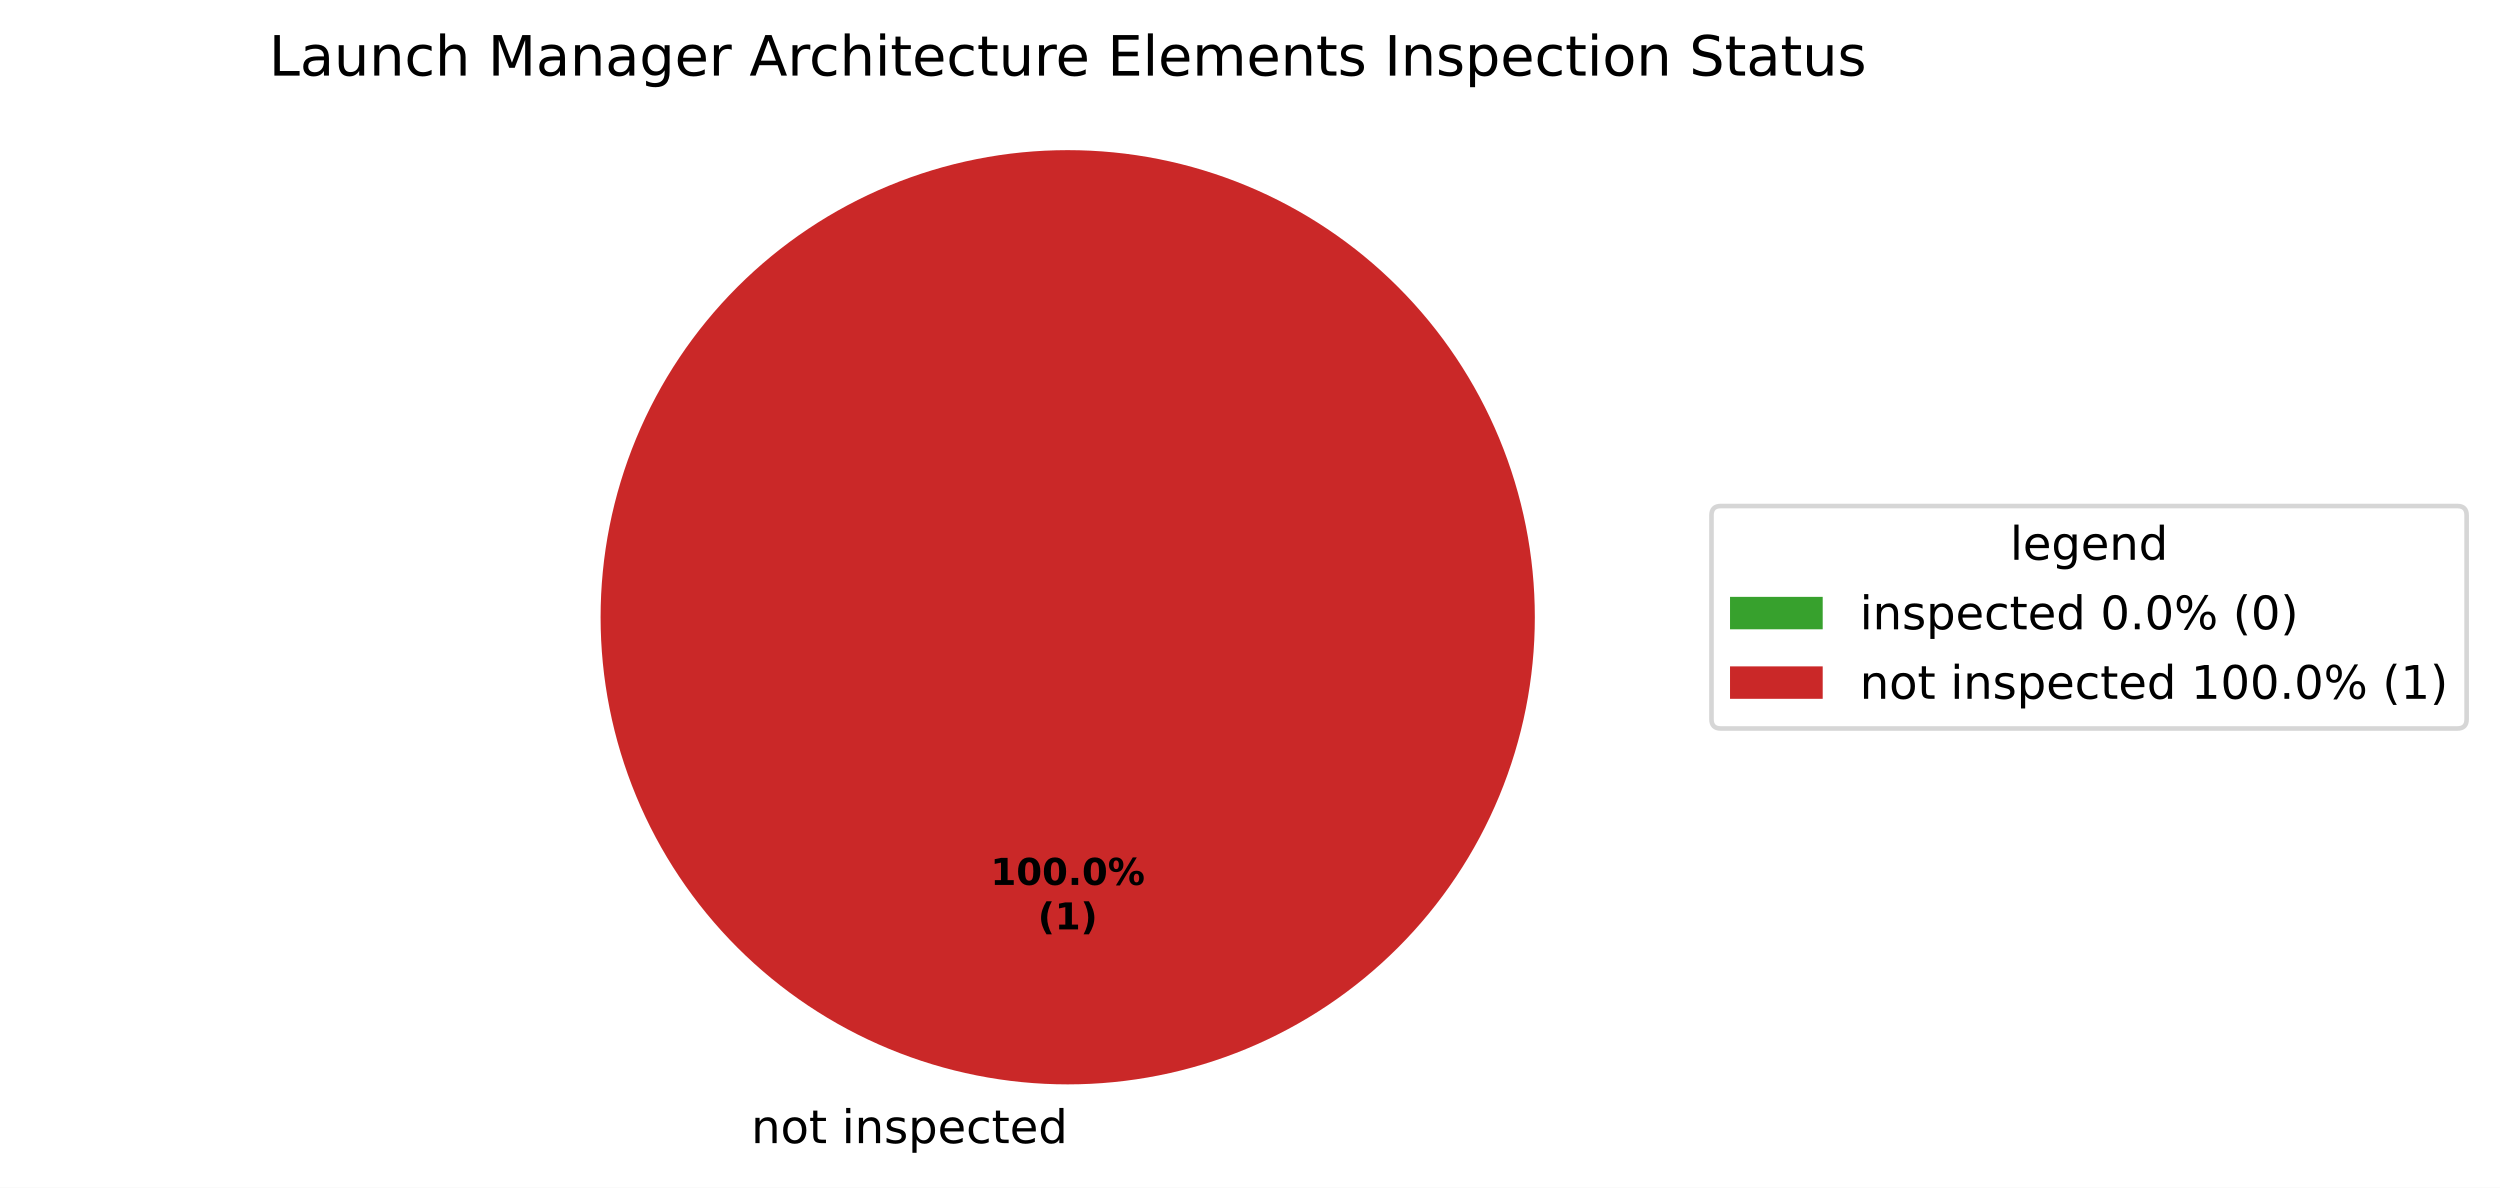
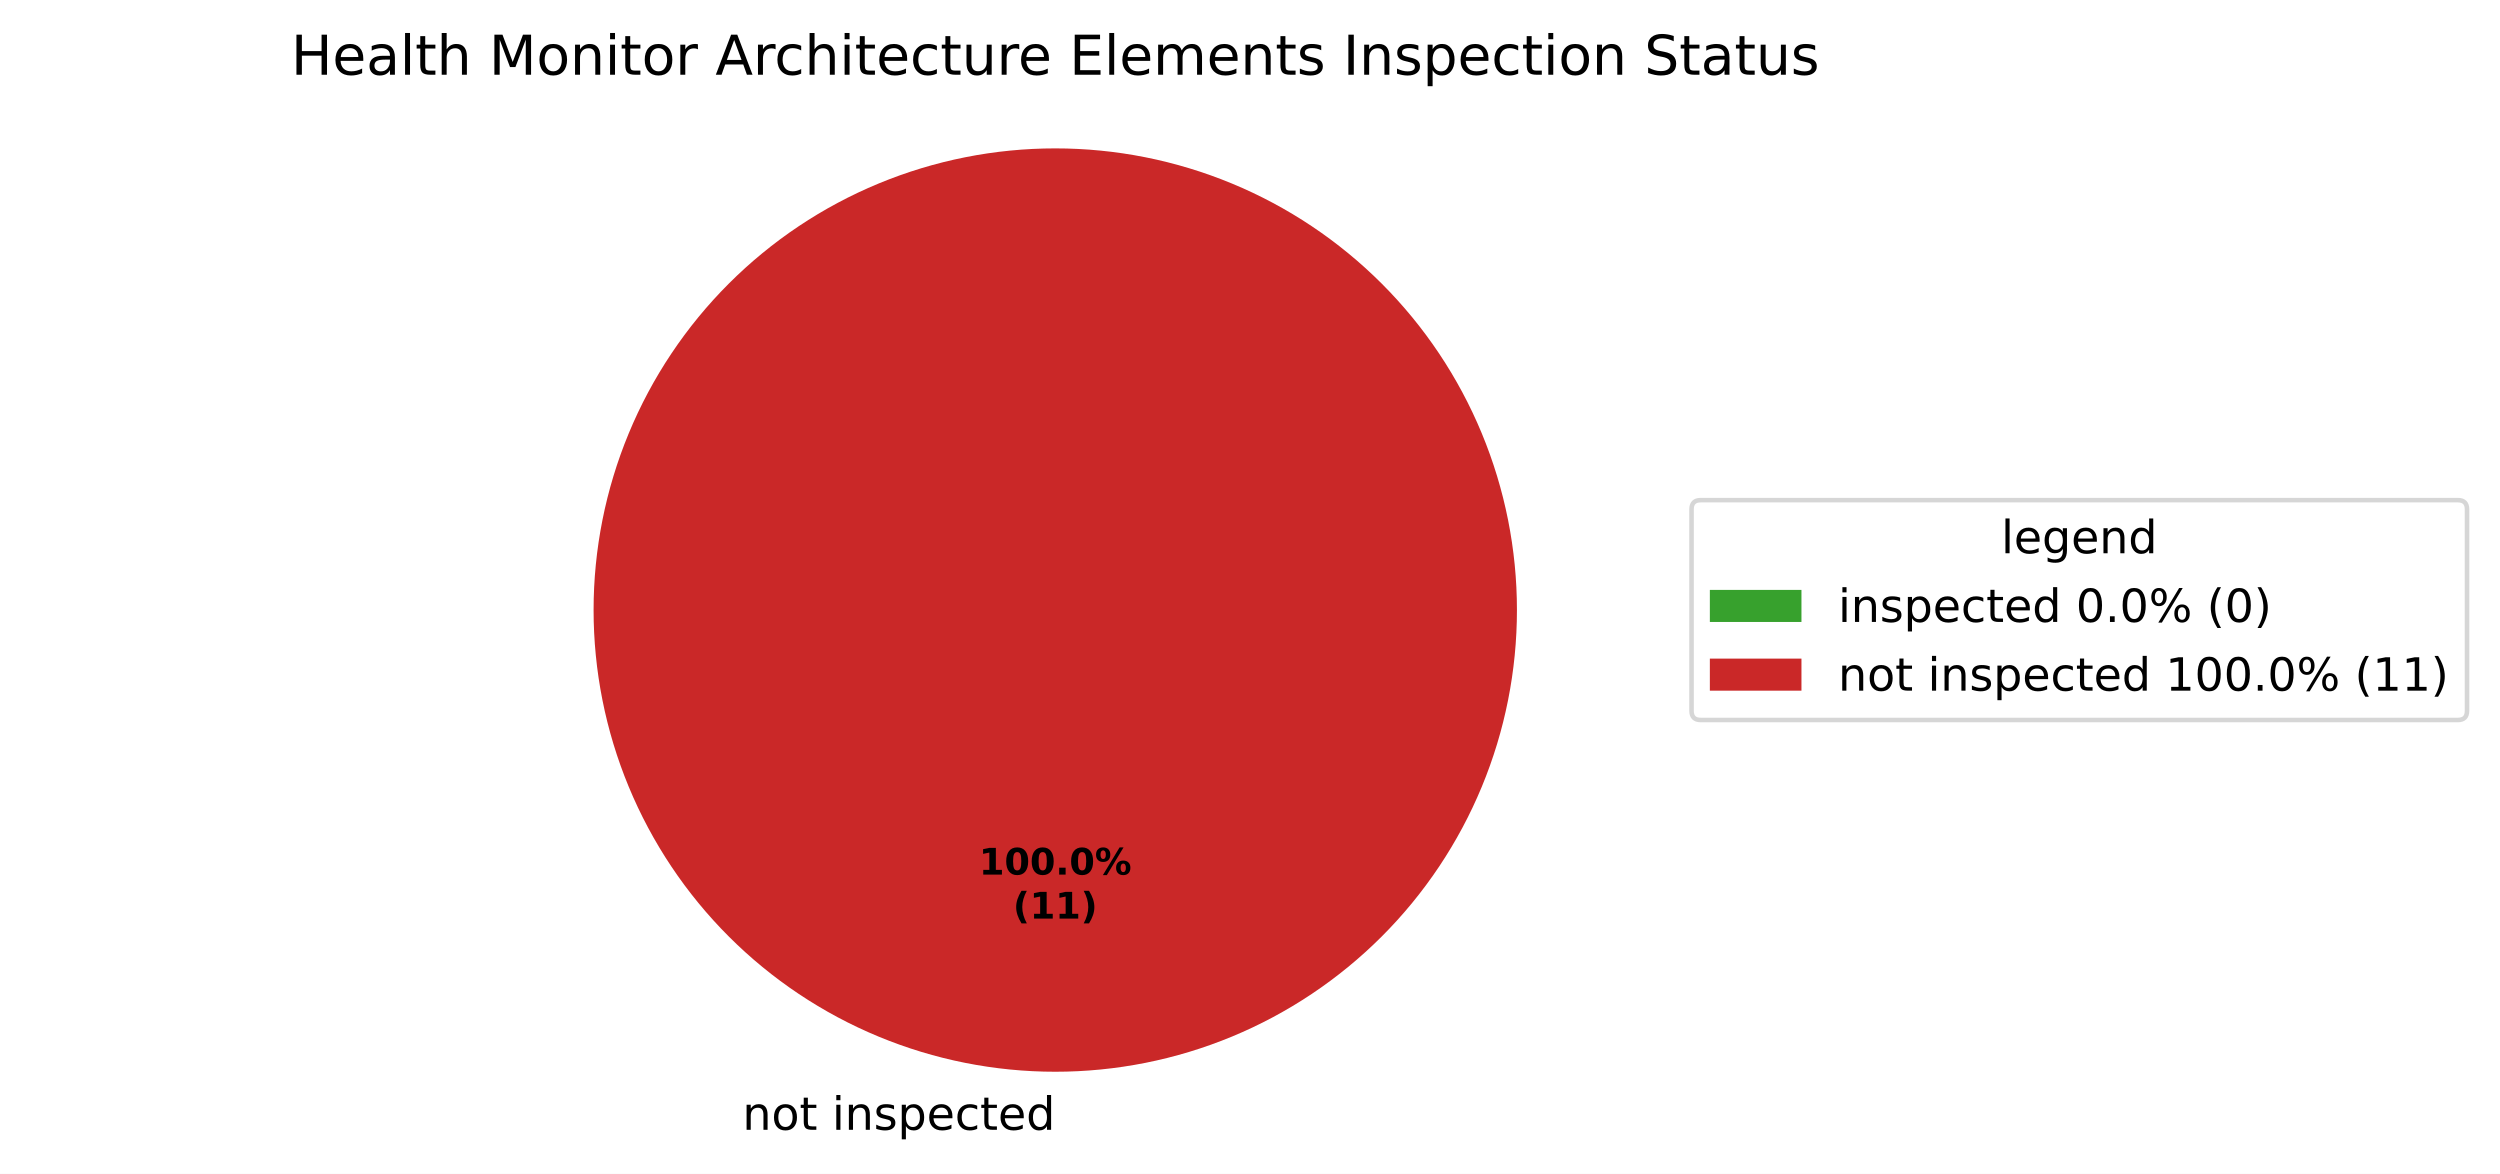
- <svg xmlns="http://www.w3.org/2000/svg" xmlns:xlink="http://www.w3.org/1999/xlink" width="539.473pt" height="256.279pt" viewBox="0 0 539.473 256.279" version="1.1">
+ <svg xmlns="http://www.w3.org/2000/svg" xmlns:xlink="http://www.w3.org/1999/xlink" width="545.836pt" height="256.279pt" viewBox="0 0 545.836 256.279" version="1.1">
  <defs>
    <style type="text/css">*{stroke-linejoin: round; stroke-linecap: butt}</style>
  </defs>
  <g id="figure_1">
    <g id="patch_1">
-       <path d="M 0 256.279  L 539.473 256.279  L 539.473 0  L 0 0  z " style="fill: #ffffff" />
+       <path d="M 0 256.279  L 545.836 256.279  L 545.836 0  L 0 0  z " style="fill: #ffffff" />
    </g>
    <g id="axes_1">
      <g id="patch_2">
        <path d="M 230.4 32.398  C 230.4 32.398 230.4 32.398 230.4 32.398  L 230.4 133.198  z " style="fill: #37a12d" />
      </g>
      <g id="patch_3">
        <path d="M 331.2 133.198  C 331.2 119.961 328.593 106.853 323.527 94.624  C 318.462 82.394 311.036 71.282 301.676 61.922  C 292.316 52.562 281.204 45.137 268.974 40.071  C 256.745 35.006 243.637 32.398 230.4 32.398  C 217.163 32.398 204.055 35.006 191.826 40.071  C 179.596 45.137 168.484 52.562 159.124 61.922  C 149.764 71.282 142.338 82.394 137.273 94.624  C 132.207 106.853 129.6 119.961 129.6 133.198  C 129.6 146.435 132.207 159.543 137.273 171.773  C 142.338 184.002 149.764 195.115 159.124 204.474  C 168.484 213.834 179.596 221.26 191.826 226.325  C 204.055 231.391 217.163 233.998 230.4 233.998  C 243.637 233.998 256.745 231.391 268.974 226.325  C 281.204 221.26 292.316 213.834 301.676 204.474  C 311.036 195.115 318.462 184.002 323.527 171.773  C 328.593 159.543 331.2 146.435 331.2 133.198  M 230.4 133.198  z " style="fill: #ca2828" />
      </g>
      <g id="matplotlib.axis_1" />
      <g id="matplotlib.axis_2" />
      <g id="text_1">
        <g transform="translate(158.9203 246.6762) scale(0.1 -0.1)">
          <defs>
            <path id="DejaVuSans-3" transform="scale(0.015625)" />
            <path id="DejaVuSans-51" d="M 3513 2113  L 3513 0  L 2938 0  L 2938 2094  Q 2938 2591 2744 2837  Q 2550 3084 2163 3084  Q 1697 3084 1428 2787  Q 1159 2491 1159 1978  L 1159 0  L 581 0  L 581 3500  L 1159 3500  L 1159 2956  Q 1366 3272 1645 3428  Q 1925 3584 2291 3584  Q 2894 3584 3203 3211  Q 3513 2838 3513 2113  z " transform="scale(0.015625)" />
            <path id="DejaVuSans-52" d="M 1959 3097  Q 1497 3097 1228 2736  Q 959 2375 959 1747  Q 959 1119 1226 758  Q 1494 397 1959 397  Q 2419 397 2687 759  Q 2956 1122 2956 1747  Q 2956 2369 2687 2733  Q 2419 3097 1959 3097  z M 1959 3584  Q 2709 3584 3137 3096  Q 3566 2609 3566 1747  Q 3566 888 3137 398  Q 2709 -91 1959 -91  Q 1206 -91 779 398  Q 353 888 353 1747  Q 353 2609 779 3096  Q 1206 3584 1959 3584  z " transform="scale(0.015625)" />
            <path id="DejaVuSans-57" d="M 1172 4494  L 1172 3500  L 2356 3500  L 2356 3053  L 1172 3053  L 1172 1153  Q 1172 725 1289 603  Q 1406 481 1766 481  L 2356 481  L 2356 0  L 1766 0  Q 1100 0 847 248  Q 594 497 594 1153  L 594 3053  L 172 3053  L 172 3500  L 594 3500  L 594 4494  L 1172 4494  z " transform="scale(0.015625)" />
            <path id="DejaVuSans-4c" d="M 603 3500  L 1178 3500  L 1178 0  L 603 0  L 603 3500  z M 603 4863  L 1178 4863  L 1178 4134  L 603 4134  L 603 4863  z " transform="scale(0.015625)" />
            <path id="DejaVuSans-56" d="M 2834 3397  L 2834 2853  Q 2591 2978 2328 3040  Q 2066 3103 1784 3103  Q 1356 3103 1142 2972  Q 928 2841 928 2578  Q 928 2378 1081 2264  Q 1234 2150 1697 2047  L 1894 2003  Q 2506 1872 2764 1633  Q 3022 1394 3022 966  Q 3022 478 2636 193  Q 2250 -91 1575 -91  Q 1294 -91 989 -36  Q 684 19 347 128  L 347 722  Q 666 556 975 473  Q 1284 391 1588 391  Q 1994 391 2212 530  Q 2431 669 2431 922  Q 2431 1156 2273 1281  Q 2116 1406 1581 1522  L 1381 1569  Q 847 1681 609 1914  Q 372 2147 372 2553  Q 372 3047 722 3315  Q 1072 3584 1716 3584  Q 2034 3584 2315 3537  Q 2597 3491 2834 3397  z " transform="scale(0.015625)" />
            <path id="DejaVuSans-53" d="M 1159 525  L 1159 -1331  L 581 -1331  L 581 3500  L 1159 3500  L 1159 2969  Q 1341 3281 1617 3432  Q 1894 3584 2278 3584  Q 2916 3584 3314 3078  Q 3713 2572 3713 1747  Q 3713 922 3314 415  Q 2916 -91 2278 -91  Q 1894 -91 1617 61  Q 1341 213 1159 525  z M 3116 1747  Q 3116 2381 2855 2742  Q 2594 3103 2138 3103  Q 1681 3103 1420 2742  Q 1159 2381 1159 1747  Q 1159 1113 1420 752  Q 1681 391 2138 391  Q 2594 391 2855 752  Q 3116 1113 3116 1747  z " transform="scale(0.015625)" />
            <path id="DejaVuSans-48" d="M 3597 1894  L 3597 1613  L 953 1613  Q 991 1019 1311 708  Q 1631 397 2203 397  Q 2534 397 2845 478  Q 3156 559 3463 722  L 3463 178  Q 3153 47 2828 -22  Q 2503 -91 2169 -91  Q 1331 -91 842 396  Q 353 884 353 1716  Q 353 2575 817 3079  Q 1281 3584 2069 3584  Q 2775 3584 3186 3129  Q 3597 2675 3597 1894  z M 3022 2063  Q 3016 2534 2758 2815  Q 2500 3097 2075 3097  Q 1594 3097 1305 2825  Q 1016 2553 972 2059  L 3022 2063  z " transform="scale(0.015625)" />
            <path id="DejaVuSans-46" d="M 3122 3366  L 3122 2828  Q 2878 2963 2633 3030  Q 2388 3097 2138 3097  Q 1578 3097 1268 2742  Q 959 2388 959 1747  Q 959 1106 1268 751  Q 1578 397 2138 397  Q 2388 397 2633 464  Q 2878 531 3122 666  L 3122 134  Q 2881 22 2623 -34  Q 2366 -91 2075 -91  Q 1284 -91 818 406  Q 353 903 353 1747  Q 353 2603 823 3093  Q 1294 3584 2113 3584  Q 2378 3584 2631 3529  Q 2884 3475 3122 3366  z " transform="scale(0.015625)" />
            <path id="DejaVuSans-47" d="M 2906 2969  L 2906 4863  L 3481 4863  L 3481 0  L 2906 0  L 2906 525  Q 2725 213 2448 61  Q 2172 -91 1784 -91  Q 1150 -91 751 415  Q 353 922 353 1747  Q 353 2572 751 3078  Q 1150 3584 1784 3584  Q 2172 3584 2448 3432  Q 2725 3281 2906 2969  z M 947 1747  Q 947 1113 1208 752  Q 1469 391 1925 391  Q 2381 391 2643 752  Q 2906 1113 2906 1747  Q 2906 2381 2643 2742  Q 2381 3103 1925 3103  Q 1469 3103 1208 2742  Q 947 2381 947 1747  z " transform="scale(0.015625)" />
          </defs>
          <use xlink:href="#DejaVuSans-3" />
          <use xlink:href="#DejaVuSans-51" transform="translate(31.78125 0)" />
          <use xlink:href="#DejaVuSans-52" transform="translate(95.15625 0)" />
          <use xlink:href="#DejaVuSans-57" transform="translate(156.3438 0)" />
          <use xlink:href="#DejaVuSans-3" transform="translate(195.5469 0)" />
          <use xlink:href="#DejaVuSans-4c" transform="translate(227.3281 0)" />
          <use xlink:href="#DejaVuSans-51" transform="translate(255.1094 0)" />
          <use xlink:href="#DejaVuSans-56" transform="translate(318.4844 0)" />
          <use xlink:href="#DejaVuSans-53" transform="translate(370.5781 0)" />
          <use xlink:href="#DejaVuSans-48" transform="translate(434.0625 0)" />
          <use xlink:href="#DejaVuSans-46" transform="translate(495.5938 0)" />
          <use xlink:href="#DejaVuSans-57" transform="translate(550.5781 0)" />
          <use xlink:href="#DejaVuSans-48" transform="translate(589.7812 0)" />
          <use xlink:href="#DejaVuSans-47" transform="translate(651.3125 0)" />
        </g>
      </g>
      <g id="text_2">
        <g transform="translate(213.74 190.9555) scale(0.08 -0.08)">
          <defs>
            <path id="DejaVuSans-Bold-14" d="M 750 831  L 1813 831  L 1813 3847  L 722 3622  L 722 4441  L 1806 4666  L 2950 4666  L 2950 831  L 4013 831  L 4013 0  L 750 0  L 750 831  z " transform="scale(0.015625)" />
            <path id="DejaVuSans-Bold-13" d="M 2944 2338  Q 2944 3213 2780 3570  Q 2616 3928 2228 3928  Q 1841 3928 1675 3570  Q 1509 3213 1509 2338  Q 1509 1453 1675 1090  Q 1841 728 2228 728  Q 2613 728 2778 1090  Q 2944 1453 2944 2338  z M 4147 2328  Q 4147 1169 3647 539  Q 3147 -91 2228 -91  Q 1306 -91 806 539  Q 306 1169 306 2328  Q 306 3491 806 4120  Q 1306 4750 2228 4750  Q 3147 4750 3647 4120  Q 4147 3491 4147 2328  z " transform="scale(0.015625)" />
            <path id="DejaVuSans-Bold-11" d="M 653 1209  L 1778 1209  L 1778 0  L 653 0  L 653 1209  z " transform="scale(0.015625)" />
            <path id="DejaVuSans-Bold-8" d="M 4959 1925  Q 4738 1925 4616 1733  Q 4494 1541 4494 1184  Q 4494 825 4614 633  Q 4734 441 4959 441  Q 5184 441 5303 633  Q 5422 825 5422 1184  Q 5422 1541 5301 1733  Q 5181 1925 4959 1925  z M 4959 2450  Q 5541 2450 5875 2112  Q 6209 1775 6209 1184  Q 6209 594 5875 251  Q 5541 -91 4959 -91  Q 4378 -91 4042 251  Q 3706 594 3706 1184  Q 3706 1772 4042 2111  Q 4378 2450 4959 2450  z M 2094 -91  L 1403 -91  L 4319 4750  L 5013 4750  L 2094 -91  z M 1453 4750  Q 2034 4750 2367 4411  Q 2700 4072 2700 3481  Q 2700 2891 2367 2550  Q 2034 2209 1453 2209  Q 872 2209 539 2550  Q 206 2891 206 3481  Q 206 4072 539 4411  Q 872 4750 1453 4750  z M 1453 4225  Q 1228 4225 1106 4031  Q 984 3838 984 3481  Q 984 3122 1106 2926  Q 1228 2731 1453 2731  Q 1678 2731 1798 2926  Q 1919 3122 1919 3481  Q 1919 3838 1797 4031  Q 1675 4225 1453 4225  z " transform="scale(0.015625)" />
          </defs>
          <use xlink:href="#DejaVuSans-Bold-14" />
          <use xlink:href="#DejaVuSans-Bold-13" transform="translate(69.57812 0)" />
          <use xlink:href="#DejaVuSans-Bold-13" transform="translate(139.1562 0)" />
          <use xlink:href="#DejaVuSans-Bold-11" transform="translate(208.7344 0)" />
          <use xlink:href="#DejaVuSans-Bold-13" transform="translate(246.7188 0)" />
          <use xlink:href="#DejaVuSans-Bold-8" transform="translate(316.2969 0)" />
        </g>
-         <g transform="translate(223.9606 200.557) scale(0.08 -0.08)">
+         <g transform="translate(221.1775 200.557) scale(0.08 -0.08)">
          <defs>
            <path id="DejaVuSans-Bold-b" d="M 2413 -844  L 1484 -844  Q 1006 -72 778 623  Q 550 1319 550 2003  Q 550 2688 779 3389  Q 1009 4091 1484 4856  L 2413 4856  Q 2013 4116 1813 3408  Q 1613 2700 1613 2009  Q 1613 1319 1811 609  Q 2009 -100 2413 -844  z " transform="scale(0.015625)" />
            <path id="DejaVuSans-Bold-c" d="M 513 -844  Q 913 -100 1113 609  Q 1313 1319 1313 2009  Q 1313 2700 1113 3408  Q 913 4116 513 4856  L 1441 4856  Q 1916 4091 2145 3389  Q 2375 2688 2375 2003  Q 2375 1319 2147 623  Q 1919 -72 1441 -844  L 513 -844  z " transform="scale(0.015625)" />
          </defs>
          <use xlink:href="#DejaVuSans-Bold-b" />
          <use xlink:href="#DejaVuSans-Bold-14" transform="translate(45.70312 0)" />
-           <use xlink:href="#DejaVuSans-Bold-c" transform="translate(115.2812 0)" />
+           <use xlink:href="#DejaVuSans-Bold-14" transform="translate(115.2812 0)" />
+           <use xlink:href="#DejaVuSans-Bold-c" transform="translate(184.8594 0)" />
        </g>
      </g>
      <g id="text_3">
-         <g transform="translate(58.03125 16.31812) scale(0.12 -0.12)">
-           <defs>
-             <path id="DejaVuSans-2f" d="M 628 4666  L 1259 4666  L 1259 531  L 3531 531  L 3531 0  L 628 0  L 628 4666  z " transform="scale(0.015625)" />
+         <g transform="translate(63.54844 16.31812) scale(0.12 -0.12)">
+           <defs>
+             <path id="DejaVuSans-2b" d="M 628 4666  L 1259 4666  L 1259 2753  L 3553 2753  L 3553 4666  L 4184 4666  L 4184 0  L 3553 0  L 3553 2222  L 1259 2222  L 1259 0  L 628 0  L 628 4666  z " transform="scale(0.015625)" />
            <path id="DejaVuSans-44" d="M 2194 1759  Q 1497 1759 1228 1600  Q 959 1441 959 1056  Q 959 750 1161 570  Q 1363 391 1709 391  Q 2188 391 2477 730  Q 2766 1069 2766 1631  L 2766 1759  L 2194 1759  z M 3341 1997  L 3341 0  L 2766 0  L 2766 531  Q 2569 213 2275 61  Q 1981 -91 1556 -91  Q 1019 -91 701 211  Q 384 513 384 1019  Q 384 1609 779 1909  Q 1175 2209 1959 2209  L 2766 2209  L 2766 2266  Q 2766 2663 2505 2880  Q 2244 3097 1772 3097  Q 1472 3097 1187 3025  Q 903 2953 641 2809  L 641 3341  Q 956 3463 1253 3523  Q 1550 3584 1831 3584  Q 2591 3584 2966 3190  Q 3341 2797 3341 1997  z " transform="scale(0.015625)" />
-             <path id="DejaVuSans-58" d="M 544 1381  L 544 3500  L 1119 3500  L 1119 1403  Q 1119 906 1312 657  Q 1506 409 1894 409  Q 2359 409 2629 706  Q 2900 1003 2900 1516  L 2900 3500  L 3475 3500  L 3475 0  L 2900 0  L 2900 538  Q 2691 219 2414 64  Q 2138 -91 1772 -91  Q 1169 -91 856 284  Q 544 659 544 1381  z M 1991 3584  L 1991 3584  z " transform="scale(0.015625)" />
+             <path id="DejaVuSans-4f" d="M 603 4863  L 1178 4863  L 1178 0  L 603 0  L 603 4863  z " transform="scale(0.015625)" />
            <path id="DejaVuSans-4b" d="M 3513 2113  L 3513 0  L 2938 0  L 2938 2094  Q 2938 2591 2744 2837  Q 2550 3084 2163 3084  Q 1697 3084 1428 2787  Q 1159 2491 1159 1978  L 1159 0  L 581 0  L 581 4863  L 1159 4863  L 1159 2956  Q 1366 3272 1645 3428  Q 1925 3584 2291 3584  Q 2894 3584 3203 3211  Q 3513 2838 3513 2113  z " transform="scale(0.015625)" />
            <path id="DejaVuSans-30" d="M 628 4666  L 1569 4666  L 2759 1491  L 3956 4666  L 4897 4666  L 4897 0  L 4281 0  L 4281 4097  L 3078 897  L 2444 897  L 1241 4097  L 1241 0  L 628 0  L 628 4666  z " transform="scale(0.015625)" />
-             <path id="DejaVuSans-4a" d="M 2906 1791  Q 2906 2416 2648 2759  Q 2391 3103 1925 3103  Q 1463 3103 1205 2759  Q 947 2416 947 1791  Q 947 1169 1205 825  Q 1463 481 1925 481  Q 2391 481 2648 825  Q 2906 1169 2906 1791  z M 3481 434  Q 3481 -459 3084 -895  Q 2688 -1331 1869 -1331  Q 1566 -1331 1297 -1286  Q 1028 -1241 775 -1147  L 775 -588  Q 1028 -725 1275 -790  Q 1522 -856 1778 -856  Q 2344 -856 2625 -561  Q 2906 -266 2906 331  L 2906 616  Q 2728 306 2450 153  Q 2172 0 1784 0  Q 1141 0 747 490  Q 353 981 353 1791  Q 353 2603 747 3093  Q 1141 3584 1784 3584  Q 2172 3584 2450 3431  Q 2728 3278 2906 2969  L 2906 3500  L 3481 3500  L 3481 434  z " transform="scale(0.015625)" />
            <path id="DejaVuSans-55" d="M 2631 2963  Q 2534 3019 2420 3045  Q 2306 3072 2169 3072  Q 1681 3072 1420 2755  Q 1159 2438 1159 1844  L 1159 0  L 581 0  L 581 3500  L 1159 3500  L 1159 2956  Q 1341 3275 1631 3429  Q 1922 3584 2338 3584  Q 2397 3584 2469 3576  Q 2541 3569 2628 3553  L 2631 2963  z " transform="scale(0.015625)" />
            <path id="DejaVuSans-24" d="M 2188 4044  L 1331 1722  L 3047 1722  L 2188 4044  z M 1831 4666  L 2547 4666  L 4325 0  L 3669 0  L 3244 1197  L 1141 1197  L 716 0  L 50 0  L 1831 4666  z " transform="scale(0.015625)" />
+             <path id="DejaVuSans-58" d="M 544 1381  L 544 3500  L 1119 3500  L 1119 1403  Q 1119 906 1312 657  Q 1506 409 1894 409  Q 2359 409 2629 706  Q 2900 1003 2900 1516  L 2900 3500  L 3475 3500  L 3475 0  L 2900 0  L 2900 538  Q 2691 219 2414 64  Q 2138 -91 1772 -91  Q 1169 -91 856 284  Q 544 659 544 1381  z M 1991 3584  L 1991 3584  z " transform="scale(0.015625)" />
            <path id="DejaVuSans-28" d="M 628 4666  L 3578 4666  L 3578 4134  L 1259 4134  L 1259 2753  L 3481 2753  L 3481 2222  L 1259 2222  L 1259 531  L 3634 531  L 3634 0  L 628 0  L 628 4666  z " transform="scale(0.015625)" />
-             <path id="DejaVuSans-4f" d="M 603 4863  L 1178 4863  L 1178 0  L 603 0  L 603 4863  z " transform="scale(0.015625)" />
            <path id="DejaVuSans-50" d="M 3328 2828  Q 3544 3216 3844 3400  Q 4144 3584 4550 3584  Q 5097 3584 5394 3201  Q 5691 2819 5691 2113  L 5691 0  L 5113 0  L 5113 2094  Q 5113 2597 4934 2840  Q 4756 3084 4391 3084  Q 3944 3084 3684 2787  Q 3425 2491 3425 1978  L 3425 0  L 2847 0  L 2847 2094  Q 2847 2600 2669 2842  Q 2491 3084 2119 3084  Q 1678 3084 1418 2786  Q 1159 2488 1159 1978  L 1159 0  L 581 0  L 581 3500  L 1159 3500  L 1159 2956  Q 1356 3278 1631 3431  Q 1906 3584 2284 3584  Q 2666 3584 2933 3390  Q 3200 3197 3328 2828  z " transform="scale(0.015625)" />
            <path id="DejaVuSans-2c" d="M 628 4666  L 1259 4666  L 1259 0  L 628 0  L 628 4666  z " transform="scale(0.015625)" />
            <path id="DejaVuSans-36" d="M 3425 4513  L 3425 3897  Q 3066 4069 2747 4153  Q 2428 4238 2131 4238  Q 1616 4238 1336 4038  Q 1056 3838 1056 3469  Q 1056 3159 1242 3001  Q 1428 2844 1947 2747  L 2328 2669  Q 3034 2534 3370 2195  Q 3706 1856 3706 1288  Q 3706 609 3251 259  Q 2797 -91 1919 -91  Q 1588 -91 1214 -16  Q 841 59 441 206  L 441 856  Q 825 641 1194 531  Q 1563 422 1919 422  Q 2459 422 2753 634  Q 3047 847 3047 1241  Q 3047 1584 2836 1778  Q 2625 1972 2144 2069  L 1759 2144  Q 1053 2284 737 2584  Q 422 2884 422 3419  Q 422 4038 858 4394  Q 1294 4750 2059 4750  Q 2388 4750 2728 4690  Q 3069 4631 3425 4513  z " transform="scale(0.015625)" />
          </defs>
-           <use xlink:href="#DejaVuSans-2f" />
-           <use xlink:href="#DejaVuSans-44" transform="translate(55.71875 0)" />
-           <use xlink:href="#DejaVuSans-58" transform="translate(117 0)" />
-           <use xlink:href="#DejaVuSans-51" transform="translate(180.375 0)" />
-           <use xlink:href="#DejaVuSans-46" transform="translate(243.75 0)" />
-           <use xlink:href="#DejaVuSans-4b" transform="translate(298.7344 0)" />
-           <use xlink:href="#DejaVuSans-3" transform="translate(362.1094 0)" />
-           <use xlink:href="#DejaVuSans-30" transform="translate(393.8906 0)" />
-           <use xlink:href="#DejaVuSans-44" transform="translate(480.1719 0)" />
-           <use xlink:href="#DejaVuSans-51" transform="translate(541.4531 0)" />
-           <use xlink:href="#DejaVuSans-44" transform="translate(604.8281 0)" />
-           <use xlink:href="#DejaVuSans-4a" transform="translate(666.1094 0)" />
-           <use xlink:href="#DejaVuSans-48" transform="translate(729.5938 0)" />
-           <use xlink:href="#DejaVuSans-55" transform="translate(791.125 0)" />
-           <use xlink:href="#DejaVuSans-3" transform="translate(832.2344 0)" />
-           <use xlink:href="#DejaVuSans-24" transform="translate(864.0156 0)" />
-           <use xlink:href="#DejaVuSans-55" transform="translate(932.4219 0)" />
-           <use xlink:href="#DejaVuSans-46" transform="translate(971.3281 0)" />
-           <use xlink:href="#DejaVuSans-4b" transform="translate(1026.312 0)" />
-           <use xlink:href="#DejaVuSans-4c" transform="translate(1089.688 0)" />
-           <use xlink:href="#DejaVuSans-57" transform="translate(1117.469 0)" />
-           <use xlink:href="#DejaVuSans-48" transform="translate(1156.672 0)" />
-           <use xlink:href="#DejaVuSans-46" transform="translate(1218.203 0)" />
-           <use xlink:href="#DejaVuSans-57" transform="translate(1273.188 0)" />
-           <use xlink:href="#DejaVuSans-58" transform="translate(1312.391 0)" />
-           <use xlink:href="#DejaVuSans-55" transform="translate(1375.766 0)" />
-           <use xlink:href="#DejaVuSans-48" transform="translate(1414.672 0)" />
-           <use xlink:href="#DejaVuSans-3" transform="translate(1476.203 0)" />
-           <use xlink:href="#DejaVuSans-28" transform="translate(1507.984 0)" />
-           <use xlink:href="#DejaVuSans-4f" transform="translate(1571.172 0)" />
-           <use xlink:href="#DejaVuSans-48" transform="translate(1598.953 0)" />
-           <use xlink:href="#DejaVuSans-50" transform="translate(1660.484 0)" />
-           <use xlink:href="#DejaVuSans-48" transform="translate(1757.891 0)" />
-           <use xlink:href="#DejaVuSans-51" transform="translate(1819.422 0)" />
-           <use xlink:href="#DejaVuSans-57" transform="translate(1882.797 0)" />
-           <use xlink:href="#DejaVuSans-56" transform="translate(1922 0)" />
-           <use xlink:href="#DejaVuSans-3" transform="translate(1974.094 0)" />
-           <use xlink:href="#DejaVuSans-2c" transform="translate(2005.875 0)" />
-           <use xlink:href="#DejaVuSans-51" transform="translate(2035.375 0)" />
-           <use xlink:href="#DejaVuSans-56" transform="translate(2098.75 0)" />
-           <use xlink:href="#DejaVuSans-53" transform="translate(2150.844 0)" />
-           <use xlink:href="#DejaVuSans-48" transform="translate(2214.328 0)" />
-           <use xlink:href="#DejaVuSans-46" transform="translate(2275.859 0)" />
-           <use xlink:href="#DejaVuSans-57" transform="translate(2330.844 0)" />
-           <use xlink:href="#DejaVuSans-4c" transform="translate(2370.047 0)" />
-           <use xlink:href="#DejaVuSans-52" transform="translate(2397.828 0)" />
-           <use xlink:href="#DejaVuSans-51" transform="translate(2459.016 0)" />
-           <use xlink:href="#DejaVuSans-3" transform="translate(2522.391 0)" />
-           <use xlink:href="#DejaVuSans-36" transform="translate(2554.172 0)" />
-           <use xlink:href="#DejaVuSans-57" transform="translate(2617.656 0)" />
-           <use xlink:href="#DejaVuSans-44" transform="translate(2656.859 0)" />
-           <use xlink:href="#DejaVuSans-57" transform="translate(2718.141 0)" />
-           <use xlink:href="#DejaVuSans-58" transform="translate(2757.344 0)" />
-           <use xlink:href="#DejaVuSans-56" transform="translate(2820.719 0)" />
+           <use xlink:href="#DejaVuSans-2b" />
+           <use xlink:href="#DejaVuSans-48" transform="translate(75.20312 0)" />
+           <use xlink:href="#DejaVuSans-44" transform="translate(136.7344 0)" />
+           <use xlink:href="#DejaVuSans-4f" transform="translate(198.0156 0)" />
+           <use xlink:href="#DejaVuSans-57" transform="translate(225.7969 0)" />
+           <use xlink:href="#DejaVuSans-4b" transform="translate(265 0)" />
+           <use xlink:href="#DejaVuSans-3" transform="translate(328.375 0)" />
+           <use xlink:href="#DejaVuSans-30" transform="translate(360.1562 0)" />
+           <use xlink:href="#DejaVuSans-52" transform="translate(446.4375 0)" />
+           <use xlink:href="#DejaVuSans-51" transform="translate(507.625 0)" />
+           <use xlink:href="#DejaVuSans-4c" transform="translate(571 0)" />
+           <use xlink:href="#DejaVuSans-57" transform="translate(598.7812 0)" />
+           <use xlink:href="#DejaVuSans-52" transform="translate(637.9844 0)" />
+           <use xlink:href="#DejaVuSans-55" transform="translate(699.1719 0)" />
+           <use xlink:href="#DejaVuSans-3" transform="translate(740.2812 0)" />
+           <use xlink:href="#DejaVuSans-24" transform="translate(772.0625 0)" />
+           <use xlink:href="#DejaVuSans-55" transform="translate(840.4688 0)" />
+           <use xlink:href="#DejaVuSans-46" transform="translate(879.375 0)" />
+           <use xlink:href="#DejaVuSans-4b" transform="translate(934.3594 0)" />
+           <use xlink:href="#DejaVuSans-4c" transform="translate(997.7344 0)" />
+           <use xlink:href="#DejaVuSans-57" transform="translate(1025.516 0)" />
+           <use xlink:href="#DejaVuSans-48" transform="translate(1064.719 0)" />
+           <use xlink:href="#DejaVuSans-46" transform="translate(1126.25 0)" />
+           <use xlink:href="#DejaVuSans-57" transform="translate(1181.234 0)" />
+           <use xlink:href="#DejaVuSans-58" transform="translate(1220.438 0)" />
+           <use xlink:href="#DejaVuSans-55" transform="translate(1283.812 0)" />
+           <use xlink:href="#DejaVuSans-48" transform="translate(1322.719 0)" />
+           <use xlink:href="#DejaVuSans-3" transform="translate(1384.25 0)" />
+           <use xlink:href="#DejaVuSans-28" transform="translate(1416.031 0)" />
+           <use xlink:href="#DejaVuSans-4f" transform="translate(1479.219 0)" />
+           <use xlink:href="#DejaVuSans-48" transform="translate(1507 0)" />
+           <use xlink:href="#DejaVuSans-50" transform="translate(1568.531 0)" />
+           <use xlink:href="#DejaVuSans-48" transform="translate(1665.938 0)" />
+           <use xlink:href="#DejaVuSans-51" transform="translate(1727.469 0)" />
+           <use xlink:href="#DejaVuSans-57" transform="translate(1790.844 0)" />
+           <use xlink:href="#DejaVuSans-56" transform="translate(1830.047 0)" />
+           <use xlink:href="#DejaVuSans-3" transform="translate(1882.141 0)" />
+           <use xlink:href="#DejaVuSans-2c" transform="translate(1913.922 0)" />
+           <use xlink:href="#DejaVuSans-51" transform="translate(1943.422 0)" />
+           <use xlink:href="#DejaVuSans-56" transform="translate(2006.797 0)" />
+           <use xlink:href="#DejaVuSans-53" transform="translate(2058.891 0)" />
+           <use xlink:href="#DejaVuSans-48" transform="translate(2122.375 0)" />
+           <use xlink:href="#DejaVuSans-46" transform="translate(2183.906 0)" />
+           <use xlink:href="#DejaVuSans-57" transform="translate(2238.891 0)" />
+           <use xlink:href="#DejaVuSans-4c" transform="translate(2278.094 0)" />
+           <use xlink:href="#DejaVuSans-52" transform="translate(2305.875 0)" />
+           <use xlink:href="#DejaVuSans-51" transform="translate(2367.062 0)" />
+           <use xlink:href="#DejaVuSans-3" transform="translate(2430.438 0)" />
+           <use xlink:href="#DejaVuSans-36" transform="translate(2462.219 0)" />
+           <use xlink:href="#DejaVuSans-57" transform="translate(2525.703 0)" />
+           <use xlink:href="#DejaVuSans-44" transform="translate(2564.906 0)" />
+           <use xlink:href="#DejaVuSans-57" transform="translate(2626.188 0)" />
+           <use xlink:href="#DejaVuSans-58" transform="translate(2665.391 0)" />
+           <use xlink:href="#DejaVuSans-56" transform="translate(2728.766 0)" />
        </g>
      </g>
      <g id="legend_1">
        <g id="patch_4">
-           <path d="M 371.32 157.199  L 530.273 157.199  Q 532.273 157.199 532.273 155.199  L 532.273 111.197  Q 532.273 109.197 530.273 109.197  L 371.32 109.197  Q 369.32 109.197 369.32 111.197  L 369.32 155.199  Q 369.32 157.199 371.32 157.199  z " style="fill: #ffffff; opacity: 0.8; stroke: #cccccc; stroke-linejoin: miter" />
+           <path d="M 371.32 157.199  L 536.636 157.199  Q 538.636 157.199 538.636 155.199  L 538.636 111.197  Q 538.636 109.197 536.636 109.197  L 371.32 109.197  Q 369.32 109.197 369.32 111.197  L 369.32 155.199  Q 369.32 157.199 371.32 157.199  z " style="fill: #ffffff; opacity: 0.8; stroke: #cccccc; stroke-linejoin: miter" />
        </g>
        <g id="text_4">
-           <g transform="translate(433.7372 120.7954) scale(0.1 -0.1)">
+           <g transform="translate(436.9184 120.7954) scale(0.1 -0.1)">
+             <defs>
+               <path id="DejaVuSans-4a" d="M 2906 1791  Q 2906 2416 2648 2759  Q 2391 3103 1925 3103  Q 1463 3103 1205 2759  Q 947 2416 947 1791  Q 947 1169 1205 825  Q 1463 481 1925 481  Q 2391 481 2648 825  Q 2906 1169 2906 1791  z M 3481 434  Q 3481 -459 3084 -895  Q 2688 -1331 1869 -1331  Q 1566 -1331 1297 -1286  Q 1028 -1241 775 -1147  L 775 -588  Q 1028 -725 1275 -790  Q 1522 -856 1778 -856  Q 2344 -856 2625 -561  Q 2906 -266 2906 331  L 2906 616  Q 2728 306 2450 153  Q 2172 0 1784 0  Q 1141 0 747 490  Q 353 981 353 1791  Q 353 2603 747 3093  Q 1141 3584 1784 3584  Q 2172 3584 2450 3431  Q 2728 3278 2906 2969  L 2906 3500  L 3481 3500  L 3481 434  z " transform="scale(0.015625)" />
+             </defs>
            <use xlink:href="#DejaVuSans-4f" />
            <use xlink:href="#DejaVuSans-48" transform="translate(27.78125 0)" />
            <use xlink:href="#DejaVuSans-4a" transform="translate(89.3125 0)" />
            <use xlink:href="#DejaVuSans-48" transform="translate(152.7969 0)" />
            <use xlink:href="#DejaVuSans-51" transform="translate(214.3281 0)" />
            <use xlink:href="#DejaVuSans-47" transform="translate(277.7031 0)" />
          </g>
        </g>
        <g id="patch_5">
          <path d="M 373.32 135.796  L 393.32 135.796  L 393.32 128.796  L 373.32 128.796  z " style="fill: #37a12d" />
        </g>
        <g id="text_5">
          <g transform="translate(401.32 135.7962) scale(0.1 -0.1)">
            <defs>
              <path id="DejaVuSans-13" d="M 2034 4250  Q 1547 4250 1301 3770  Q 1056 3291 1056 2328  Q 1056 1369 1301 889  Q 1547 409 2034 409  Q 2525 409 2770 889  Q 3016 1369 3016 2328  Q 3016 3291 2770 3770  Q 2525 4250 2034 4250  z M 2034 4750  Q 2819 4750 3233 4129  Q 3647 3509 3647 2328  Q 3647 1150 3233 529  Q 2819 -91 2034 -91  Q 1250 -91 836 529  Q 422 1150 422 2328  Q 422 3509 836 4129  Q 1250 4750 2034 4750  z " transform="scale(0.015625)" />
              <path id="DejaVuSans-11" d="M 684 794  L 1344 794  L 1344 0  L 684 0  L 684 794  z " transform="scale(0.015625)" />
              <path id="DejaVuSans-8" d="M 4653 2053  Q 4381 2053 4226 1822  Q 4072 1591 4072 1178  Q 4072 772 4226 539  Q 4381 306 4653 306  Q 4919 306 5073 539  Q 5228 772 5228 1178  Q 5228 1588 5073 1820  Q 4919 2053 4653 2053  z M 4653 2450  Q 5147 2450 5437 2106  Q 5728 1763 5728 1178  Q 5728 594 5436 251  Q 5144 -91 4653 -91  Q 4153 -91 3862 251  Q 3572 594 3572 1178  Q 3572 1766 3864 2108  Q 4156 2450 4653 2450  z M 1428 4353  Q 1159 4353 1004 4120  Q 850 3888 850 3481  Q 850 3069 1003 2837  Q 1156 2606 1428 2606  Q 1700 2606 1854 2837  Q 2009 3069 2009 3481  Q 2009 3884 1853 4118  Q 1697 4353 1428 4353  z M 4250 4750  L 4750 4750  L 1831 -91  L 1331 -91  L 4250 4750  z M 1428 4750  Q 1922 4750 2215 4408  Q 2509 4066 2509 3481  Q 2509 2891 2217 2550  Q 1925 2209 1428 2209  Q 931 2209 642 2551  Q 353 2894 353 3481  Q 353 4063 643 4406  Q 934 4750 1428 4750  z " transform="scale(0.015625)" />
              <path id="DejaVuSans-b" d="M 1984 4856  Q 1566 4138 1362 3434  Q 1159 2731 1159 2009  Q 1159 1288 1364 580  Q 1569 -128 1984 -844  L 1484 -844  Q 1016 -109 783 600  Q 550 1309 550 2009  Q 550 2706 781 3412  Q 1013 4119 1484 4856  L 1984 4856  z " transform="scale(0.015625)" />
              <path id="DejaVuSans-c" d="M 513 4856  L 1013 4856  Q 1481 4119 1714 3412  Q 1947 2706 1947 2009  Q 1947 1309 1714 600  Q 1481 -109 1013 -844  L 513 -844  Q 928 -128 1133 580  Q 1338 1288 1338 2009  Q 1338 2731 1133 3434  Q 928 4138 513 4856  z " transform="scale(0.015625)" />
            </defs>
            <use xlink:href="#DejaVuSans-4c" />
            <use xlink:href="#DejaVuSans-51" transform="translate(27.78125 0)" />
            <use xlink:href="#DejaVuSans-56" transform="translate(91.15625 0)" />
            <use xlink:href="#DejaVuSans-53" transform="translate(143.25 0)" />
            <use xlink:href="#DejaVuSans-48" transform="translate(206.7344 0)" />
            <use xlink:href="#DejaVuSans-46" transform="translate(268.2656 0)" />
            <use xlink:href="#DejaVuSans-57" transform="translate(323.25 0)" />
            <use xlink:href="#DejaVuSans-48" transform="translate(362.4531 0)" />
            <use xlink:href="#DejaVuSans-47" transform="translate(423.9844 0)" />
            <use xlink:href="#DejaVuSans-3" transform="translate(487.4688 0)" />
            <use xlink:href="#DejaVuSans-13" transform="translate(519.25 0)" />
            <use xlink:href="#DejaVuSans-11" transform="translate(582.875 0)" />
            <use xlink:href="#DejaVuSans-13" transform="translate(614.6562 0)" />
            <use xlink:href="#DejaVuSans-8" transform="translate(678.2812 0)" />
            <use xlink:href="#DejaVuSans-3" transform="translate(773.2969 0)" />
            <use xlink:href="#DejaVuSans-b" transform="translate(805.0781 0)" />
            <use xlink:href="#DejaVuSans-13" transform="translate(844.0938 0)" />
            <use xlink:href="#DejaVuSans-c" transform="translate(907.7188 0)" />
          </g>
        </g>
        <g id="patch_6">
          <path d="M 373.32 150.797  L 393.32 150.797  L 393.32 143.797  L 373.32 143.797  z " style="fill: #ca2828" />
        </g>
        <g id="text_6">
          <g transform="translate(401.32 150.797) scale(0.1 -0.1)">
            <defs>
              <path id="DejaVuSans-14" d="M 794 531  L 1825 531  L 1825 4091  L 703 3866  L 703 4441  L 1819 4666  L 2450 4666  L 2450 531  L 3481 531  L 3481 0  L 794 0  L 794 531  z " transform="scale(0.015625)" />
            </defs>
            <use xlink:href="#DejaVuSans-51" />
            <use xlink:href="#DejaVuSans-52" transform="translate(63.375 0)" />
            <use xlink:href="#DejaVuSans-57" transform="translate(124.5625 0)" />
            <use xlink:href="#DejaVuSans-3" transform="translate(163.7656 0)" />
            <use xlink:href="#DejaVuSans-4c" transform="translate(195.5469 0)" />
            <use xlink:href="#DejaVuSans-51" transform="translate(223.3281 0)" />
            <use xlink:href="#DejaVuSans-56" transform="translate(286.7031 0)" />
            <use xlink:href="#DejaVuSans-53" transform="translate(338.7969 0)" />
            <use xlink:href="#DejaVuSans-48" transform="translate(402.2812 0)" />
            <use xlink:href="#DejaVuSans-46" transform="translate(463.8125 0)" />
            <use xlink:href="#DejaVuSans-57" transform="translate(518.7969 0)" />
            <use xlink:href="#DejaVuSans-48" transform="translate(558 0)" />
            <use xlink:href="#DejaVuSans-47" transform="translate(619.5312 0)" />
            <use xlink:href="#DejaVuSans-3" transform="translate(683.0156 0)" />
            <use xlink:href="#DejaVuSans-14" transform="translate(714.7969 0)" />
            <use xlink:href="#DejaVuSans-13" transform="translate(778.4219 0)" />
            <use xlink:href="#DejaVuSans-13" transform="translate(842.0469 0)" />
            <use xlink:href="#DejaVuSans-11" transform="translate(905.6719 0)" />
            <use xlink:href="#DejaVuSans-13" transform="translate(937.4531 0)" />
            <use xlink:href="#DejaVuSans-8" transform="translate(1001.078 0)" />
            <use xlink:href="#DejaVuSans-3" transform="translate(1096.094 0)" />
            <use xlink:href="#DejaVuSans-b" transform="translate(1127.875 0)" />
            <use xlink:href="#DejaVuSans-14" transform="translate(1166.891 0)" />
-             <use xlink:href="#DejaVuSans-c" transform="translate(1230.516 0)" />
+             <use xlink:href="#DejaVuSans-14" transform="translate(1230.516 0)" />
+             <use xlink:href="#DejaVuSans-c" transform="translate(1294.141 0)" />
          </g>
        </g>
      </g>
    </g>
  </g>
</svg>
